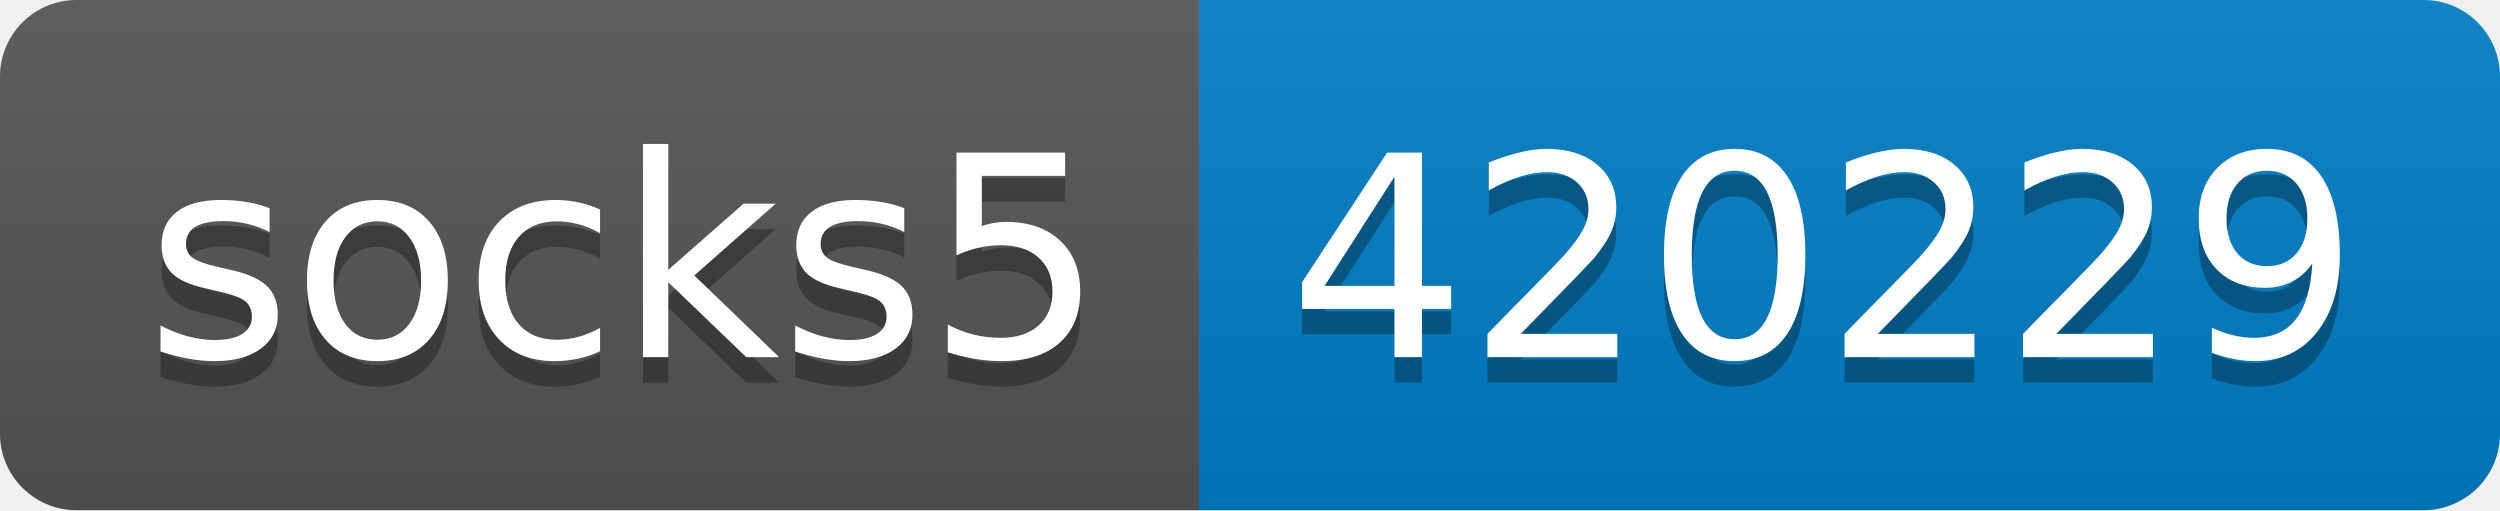
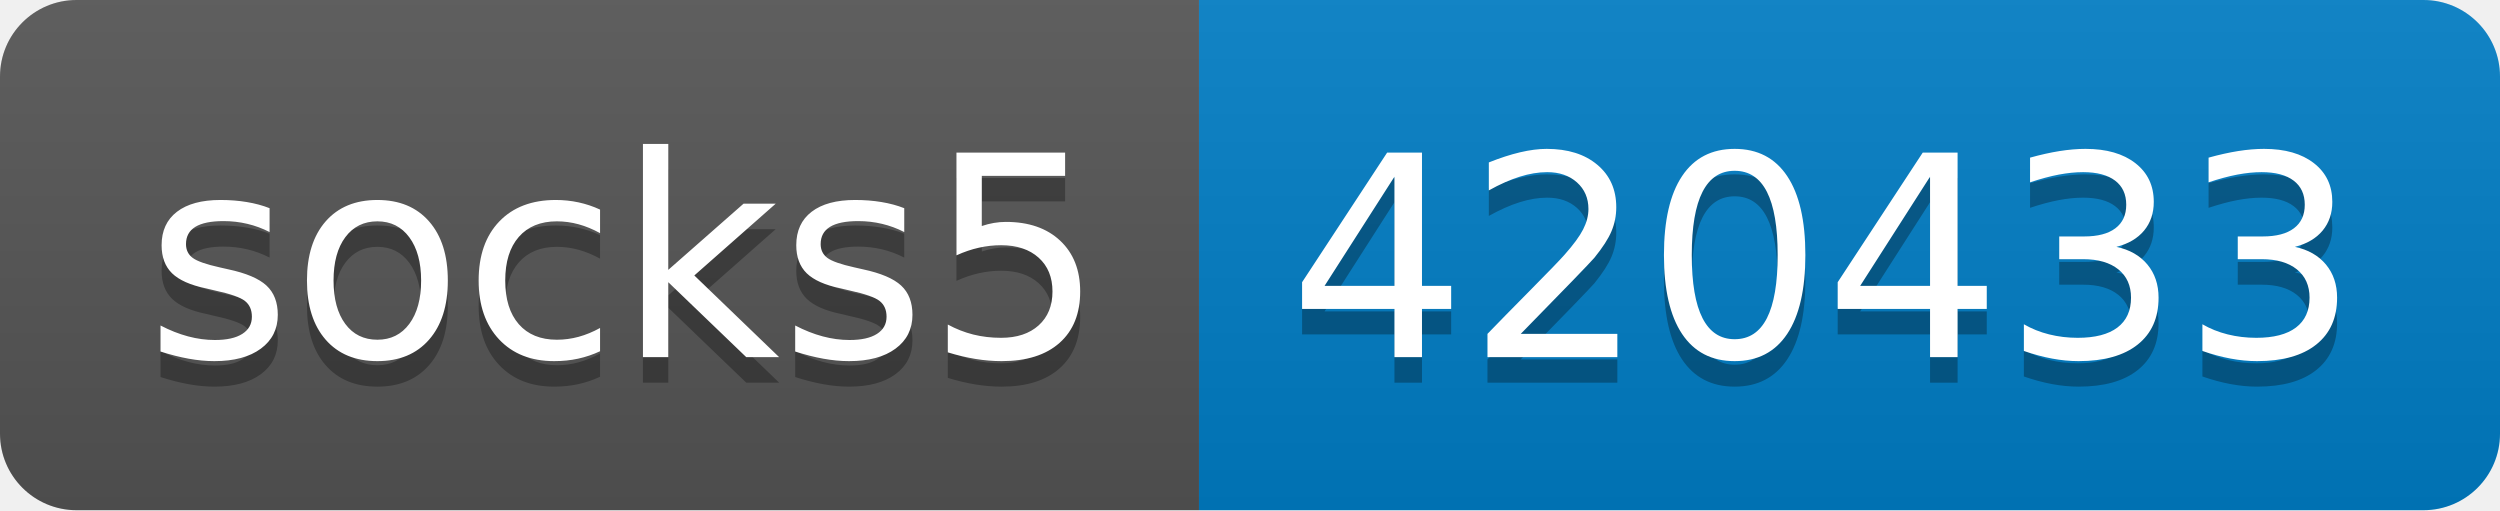
- <svg xmlns="http://www.w3.org/2000/svg" width="98" height="20" role="img" aria-label="socks5: 420229">
+ <svg xmlns="http://www.w3.org/2000/svg" width="98" height="20" role="img" aria-label="socks5: 420433">
  <linearGradient id="s" x2="0" y2="100%">
    <stop offset="0" stop-color="#bbb" stop-opacity=".1" />
    <stop offset="1" stop-opacity=".1" />
  </linearGradient>
  <clipPath id="r">
    <rect width="98" height="20" rx="3" fill="#fff" />
  </clipPath>
  <g clip-path="url(#r)">
    <rect width="47" height="20" fill="#555" />
    <rect x="47" width="51" height="20" fill="#007ec6" />
    <rect width="98" height="20" fill="url(#s)" />
  </g>
  <g fill="#fff" text-anchor="middle" font-family="Verdana,Geneva,DejaVu Sans,sans-serif" text-rendering="geometricPrecision" font-size="110">
    <text aria-hidden="true" x="245" y="150" fill="#010101" fill-opacity=".3" transform="scale(.1)" textLength="370">socks5</text>
    <text x="245" y="140" transform="scale(.1)" fill="#fff" textLength="370">socks5</text>
-     <text aria-hidden="true" x="715" y="150" fill="#010101" fill-opacity=".3" transform="scale(.1)" textLength="410">420229</text>
-     <text x="715" y="140" transform="scale(.1)" fill="#fff" textLength="410">420229</text>
+     <text aria-hidden="true" x="715" y="150" fill="#010101" fill-opacity=".3" transform="scale(.1)" textLength="410">420433</text>
+     <text x="715" y="140" transform="scale(.1)" fill="#fff" textLength="410">420433</text>
  </g>
</svg>
